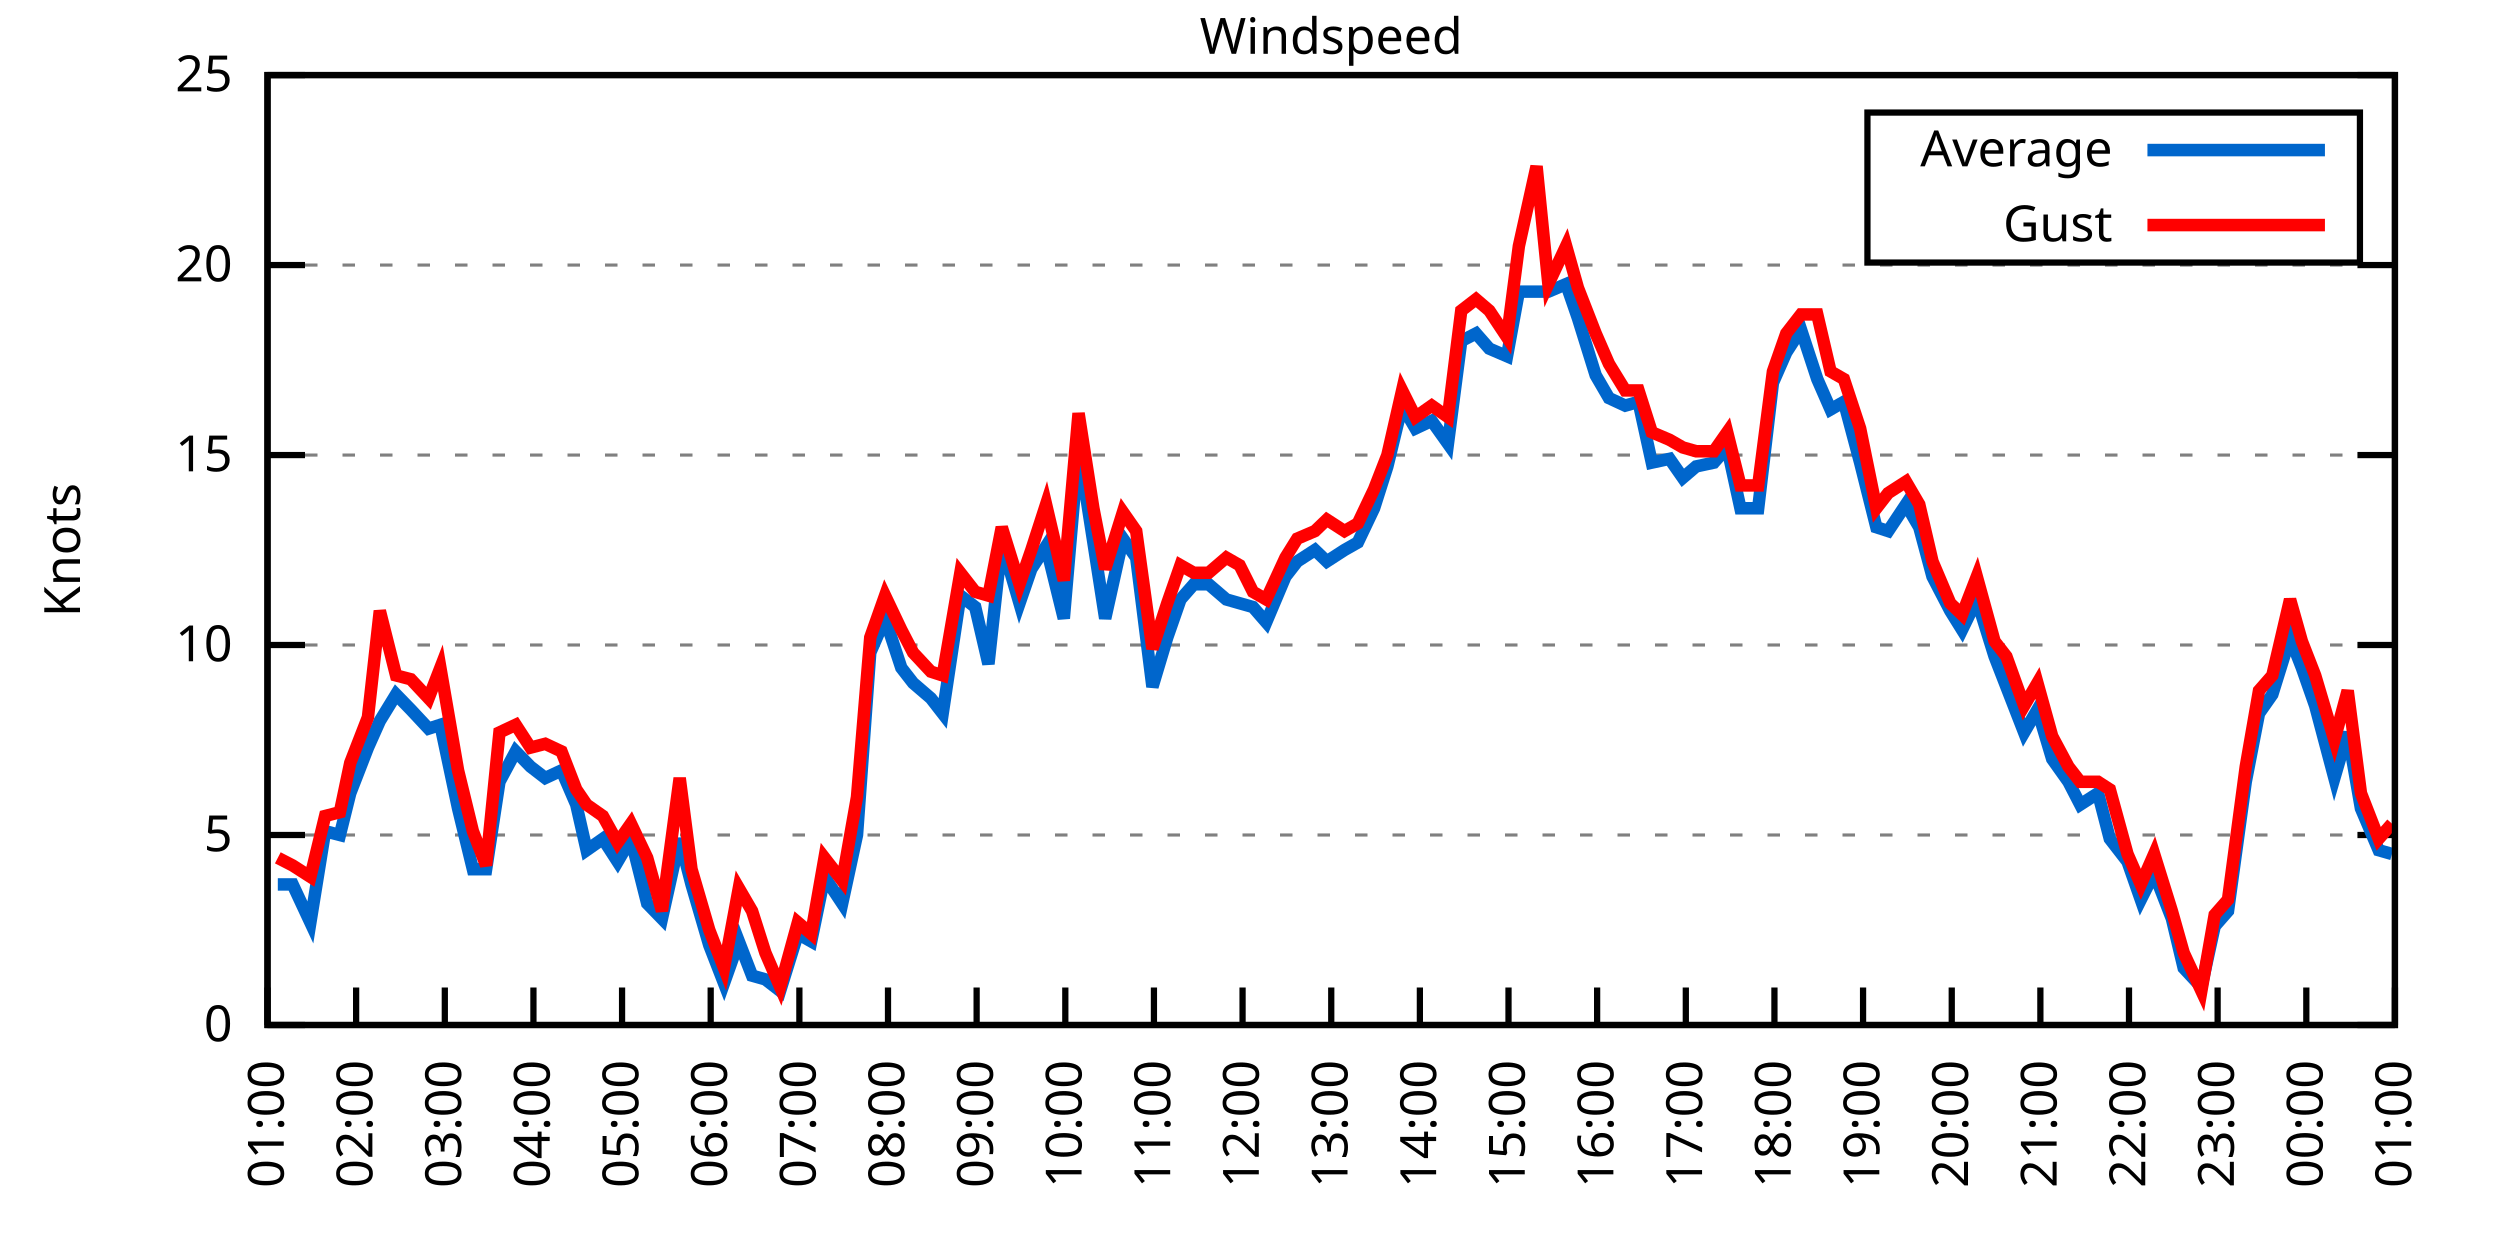
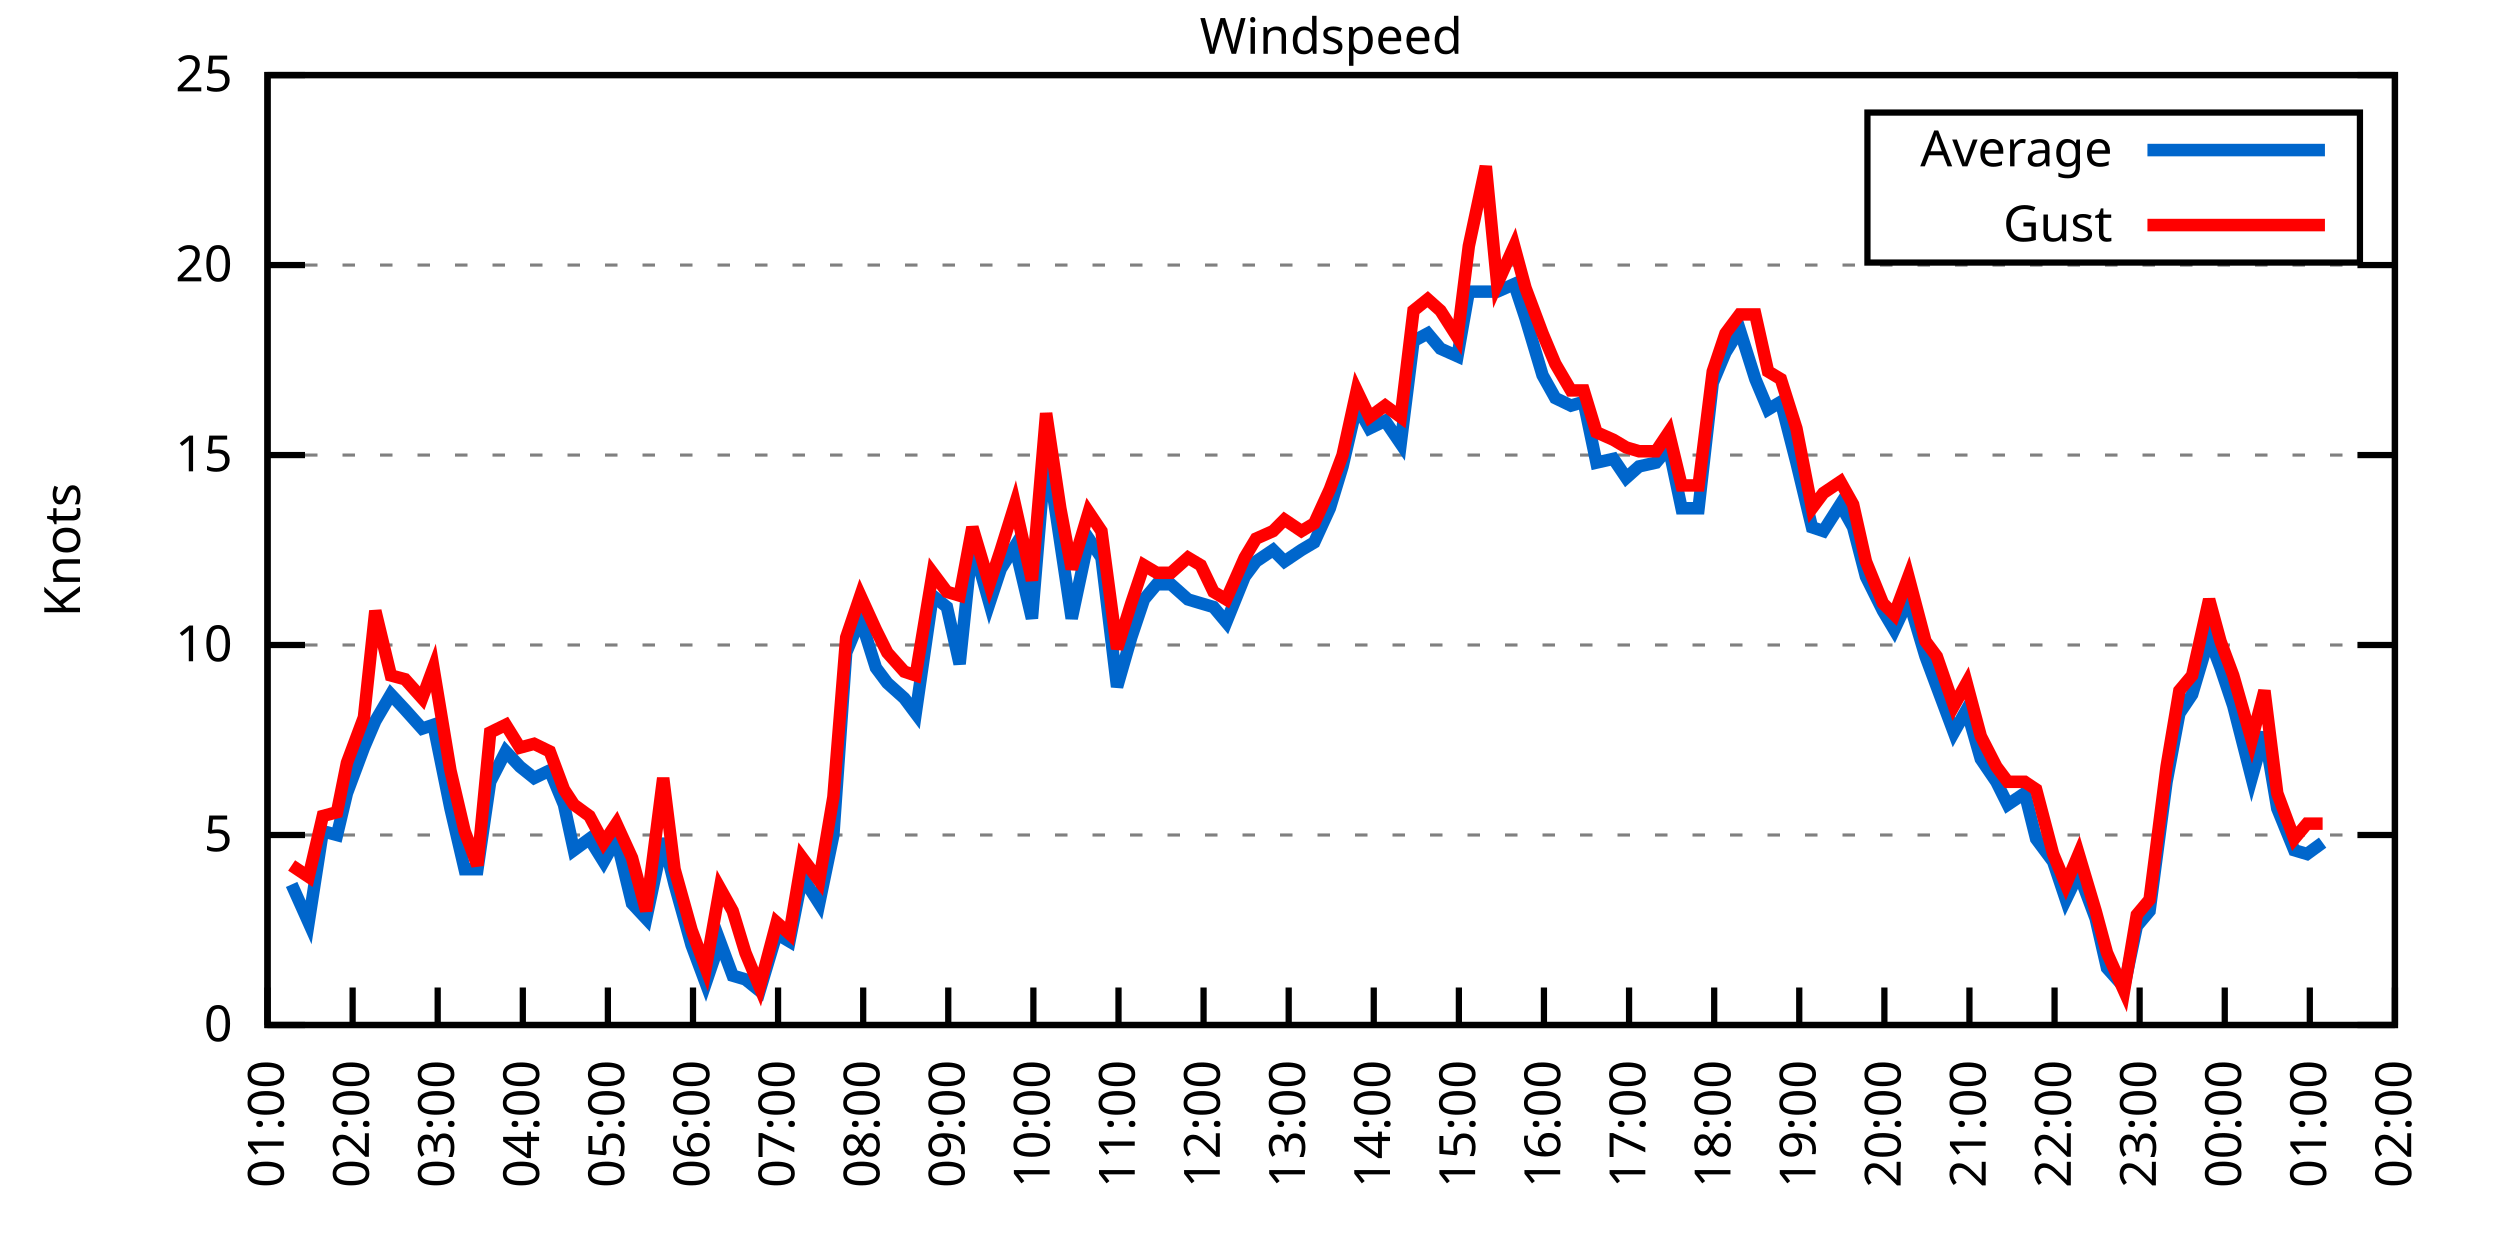
<svg xmlns="http://www.w3.org/2000/svg" xmlns:xlink="http://www.w3.org/1999/xlink" width="400" height="200" viewBox="0 0 400 200">
  <g id="gnuplot_canvas">
    <rect x="0" y="0" width="400" height="200" fill="none" />
    <defs>
      <circle id="gpDot" r="0.5" stroke-width="0.5" stroke="currentColor" />
      <path id="gpPt0" stroke-width="0.333" stroke="currentColor" d="M-1,0 h2 M0,-1 v2" />
      <path id="gpPt1" stroke-width="0.333" stroke="currentColor" d="M-1,-1 L1,1 M1,-1 L-1,1" />
      <path id="gpPt2" stroke-width="0.333" stroke="currentColor" d="M-1,0 L1,0 M0,-1 L0,1 M-1,-1 L1,1 M-1,1 L1,-1" />
      <rect id="gpPt3" stroke-width="0.333" stroke="currentColor" x="-1" y="-1" width="2" height="2" />
      <rect id="gpPt4" stroke-width="0.333" stroke="currentColor" fill="currentColor" x="-1" y="-1" width="2" height="2" />
      <circle id="gpPt5" stroke-width="0.333" stroke="currentColor" cx="0" cy="0" r="1" />
      <use xlink:href="#gpPt5" id="gpPt6" fill="currentColor" stroke="none" />
      <path id="gpPt7" stroke-width="0.333" stroke="currentColor" d="M0,-1.33 L-1.33,0.67 L1.33,0.67 z" />
      <use xlink:href="#gpPt7" id="gpPt8" fill="currentColor" stroke="none" />
      <use xlink:href="#gpPt7" id="gpPt9" stroke="currentColor" transform="rotate(180)" />
      <use xlink:href="#gpPt9" id="gpPt10" fill="currentColor" stroke="none" />
      <use xlink:href="#gpPt3" id="gpPt11" stroke="currentColor" transform="rotate(45)" />
      <use xlink:href="#gpPt11" id="gpPt12" fill="currentColor" stroke="none" />
      <path id="gpPt13" stroke-width="0.333" stroke="currentColor" d="M0,1.330 L1.265,0.411 L0.782,-1.067 L-0.782,-1.076 L-1.265,0.411 z" />
      <use xlink:href="#gpPt13" id="gpPt14" fill="currentColor" stroke="none" />
      <filter id="textbox" filterUnits="objectBoundingBox" x="0" y="0" height="1" width="1">
        <feFlood flood-color="white" flood-opacity="1" result="bgnd" />
        <feComposite in="SourceGraphic" in2="bgnd" operator="atop" />
      </filter>
      <filter id="greybox" filterUnits="objectBoundingBox" x="0" y="0" height="1" width="1">
        <feFlood flood-color="lightgrey" flood-opacity="1" result="grey" />
        <feComposite in="SourceGraphic" in2="grey" operator="atop" />
      </filter>
    </defs>
    <g fill="none" color="white" stroke="currentColor" stroke-width="1.00" stroke-linecap="butt" stroke-linejoin="miter">
</g>
    <g fill="none" color="black" stroke="currentColor" stroke-width="1.00" stroke-linecap="butt" stroke-linejoin="miter">
      <g stroke="none" shape-rendering="crispEdges">
        <polygon fill="rgb(255, 255, 255)" points="42.80,164.00 383.18,164.00 383.18,12.02 42.80,12.02 " />
      </g>
    </g>
    <g fill="none" color="black" stroke="currentColor" stroke-width="1.00" stroke-linecap="butt" stroke-linejoin="miter">
</g>
    <g fill="none" color="black" stroke="black" stroke-width="0.50" stroke-linecap="butt" stroke-linejoin="miter">
</g>
    <g fill="none" color="gray" stroke="currentColor" stroke-width="0.50" stroke-linecap="butt" stroke-linejoin="miter">
      <path stroke="gray" stroke-dasharray="2,4" class="gridline" d="M42.80,164.00 L383.19,164.00  " />
    </g>
    <g fill="none" color="gray" stroke="gray" stroke-width="1.00" stroke-linecap="butt" stroke-linejoin="miter">
</g>
    <g fill="none" color="black" stroke="currentColor" stroke-width="1.00" stroke-linecap="butt" stroke-linejoin="miter">
      <path stroke="black" d="M42.80,164.00 L48.80,164.00 M383.19,164.00 L377.19,164.00  " />
      <g transform="translate(37.20,166.60)" stroke="none" fill="black" font-family="Sans" font-size="8.00" text-anchor="end">
        <text>
          <tspan font-family="Sans"> 0</tspan>
        </text>
      </g>
    </g>
    <g fill="none" color="black" stroke="currentColor" stroke-width="1.00" stroke-linecap="butt" stroke-linejoin="miter">
</g>
    <g fill="none" color="black" stroke="black" stroke-width="0.50" stroke-linecap="butt" stroke-linejoin="miter">
</g>
    <g fill="none" color="gray" stroke="currentColor" stroke-width="0.50" stroke-linecap="butt" stroke-linejoin="miter">
      <path stroke="gray" stroke-dasharray="2,4" class="gridline" d="M42.80,133.60 L383.19,133.60  " />
    </g>
    <g fill="none" color="gray" stroke="gray" stroke-width="1.00" stroke-linecap="butt" stroke-linejoin="miter">
</g>
    <g fill="none" color="black" stroke="currentColor" stroke-width="1.00" stroke-linecap="butt" stroke-linejoin="miter">
      <path stroke="black" d="M42.80,133.60 L48.80,133.60 M383.19,133.60 L377.19,133.60  " />
      <g transform="translate(37.20,136.20)" stroke="none" fill="black" font-family="Sans" font-size="8.00" text-anchor="end">
        <text>
          <tspan font-family="Sans"> 5</tspan>
        </text>
      </g>
    </g>
    <g fill="none" color="black" stroke="currentColor" stroke-width="1.00" stroke-linecap="butt" stroke-linejoin="miter">
</g>
    <g fill="none" color="black" stroke="black" stroke-width="0.50" stroke-linecap="butt" stroke-linejoin="miter">
</g>
    <g fill="none" color="gray" stroke="currentColor" stroke-width="0.50" stroke-linecap="butt" stroke-linejoin="miter">
      <path stroke="gray" stroke-dasharray="2,4" class="gridline" d="M42.80,103.20 L383.19,103.20  " />
    </g>
    <g fill="none" color="gray" stroke="gray" stroke-width="1.00" stroke-linecap="butt" stroke-linejoin="miter">
</g>
    <g fill="none" color="black" stroke="currentColor" stroke-width="1.00" stroke-linecap="butt" stroke-linejoin="miter">
      <path stroke="black" d="M42.80,103.20 L48.80,103.20 M383.19,103.20 L377.19,103.20  " />
      <g transform="translate(37.20,105.80)" stroke="none" fill="black" font-family="Sans" font-size="8.00" text-anchor="end">
        <text>
          <tspan font-family="Sans"> 10</tspan>
        </text>
      </g>
    </g>
    <g fill="none" color="black" stroke="currentColor" stroke-width="1.00" stroke-linecap="butt" stroke-linejoin="miter">
</g>
    <g fill="none" color="black" stroke="black" stroke-width="0.50" stroke-linecap="butt" stroke-linejoin="miter">
</g>
    <g fill="none" color="gray" stroke="currentColor" stroke-width="0.50" stroke-linecap="butt" stroke-linejoin="miter">
      <path stroke="gray" stroke-dasharray="2,4" class="gridline" d="M42.80,72.81 L383.19,72.81  " />
    </g>
    <g fill="none" color="gray" stroke="gray" stroke-width="1.00" stroke-linecap="butt" stroke-linejoin="miter">
</g>
    <g fill="none" color="black" stroke="currentColor" stroke-width="1.00" stroke-linecap="butt" stroke-linejoin="miter">
      <path stroke="black" d="M42.80,72.81 L48.80,72.81 M383.19,72.81 L377.19,72.81  " />
      <g transform="translate(37.20,75.41)" stroke="none" fill="black" font-family="Sans" font-size="8.00" text-anchor="end">
        <text>
          <tspan font-family="Sans"> 15</tspan>
        </text>
      </g>
    </g>
    <g fill="none" color="black" stroke="currentColor" stroke-width="1.00" stroke-linecap="butt" stroke-linejoin="miter">
</g>
    <g fill="none" color="black" stroke="black" stroke-width="0.50" stroke-linecap="butt" stroke-linejoin="miter">
</g>
    <g fill="none" color="gray" stroke="currentColor" stroke-width="0.50" stroke-linecap="butt" stroke-linejoin="miter">
      <path stroke="gray" stroke-dasharray="2,4" class="gridline" d="M42.80,42.41 L383.19,42.41  " />
    </g>
    <g fill="none" color="gray" stroke="gray" stroke-width="1.00" stroke-linecap="butt" stroke-linejoin="miter">
</g>
    <g fill="none" color="black" stroke="currentColor" stroke-width="1.00" stroke-linecap="butt" stroke-linejoin="miter">
      <path stroke="black" d="M42.80,42.41 L48.80,42.41 M383.19,42.41 L377.19,42.41  " />
      <g transform="translate(37.20,45.01)" stroke="none" fill="black" font-family="Sans" font-size="8.00" text-anchor="end">
        <text>
          <tspan font-family="Sans"> 20</tspan>
        </text>
      </g>
    </g>
    <g fill="none" color="black" stroke="currentColor" stroke-width="1.00" stroke-linecap="butt" stroke-linejoin="miter">
</g>
    <g fill="none" color="black" stroke="black" stroke-width="0.50" stroke-linecap="butt" stroke-linejoin="miter">
</g>
    <g fill="none" color="gray" stroke="currentColor" stroke-width="0.50" stroke-linecap="butt" stroke-linejoin="miter">
      <path stroke="gray" stroke-dasharray="2,4" class="gridline" d="M42.80,12.01 L383.19,12.01  " />
    </g>
    <g fill="none" color="gray" stroke="gray" stroke-width="1.00" stroke-linecap="butt" stroke-linejoin="miter">
</g>
    <g fill="none" color="black" stroke="currentColor" stroke-width="1.00" stroke-linecap="butt" stroke-linejoin="miter">
      <path stroke="black" d="M42.80,12.01 L48.80,12.01 M383.19,12.01 L377.19,12.01  " />
      <g transform="translate(37.20,14.61)" stroke="none" fill="black" font-family="Sans" font-size="8.00" text-anchor="end">
        <text>
          <tspan font-family="Sans"> 25</tspan>
        </text>
      </g>
    </g>
    <g fill="none" color="black" stroke="currentColor" stroke-width="1.00" stroke-linecap="butt" stroke-linejoin="miter">
      <path stroke="black" d="M42.80,164.00 L42.80,158.00  " />
      <g transform="translate(45.40,169.60) rotate(270.00)" stroke="none" fill="black" font-family="Sans" font-size="8.00" text-anchor="end">
        <text>
          <tspan font-family="Sans">01:00</tspan>
        </text>
      </g>
    </g>
    <g fill="none" color="black" stroke="currentColor" stroke-width="1.00" stroke-linecap="butt" stroke-linejoin="miter">
-       <path stroke="black" d="M56.98,164.00 L56.98,158.00  " />
-       <g transform="translate(59.58,169.60) rotate(270.00)" stroke="none" fill="black" font-family="Sans" font-size="8.00" text-anchor="end">
+       <path stroke="black" d="M56.42,164.00 L56.42,158.00  " />
+       <g transform="translate(59.02,169.60) rotate(270.00)" stroke="none" fill="black" font-family="Sans" font-size="8.00" text-anchor="end">
        <text>
          <tspan font-family="Sans">02:00</tspan>
        </text>
      </g>
    </g>
    <g fill="none" color="black" stroke="currentColor" stroke-width="1.00" stroke-linecap="butt" stroke-linejoin="miter">
-       <path stroke="black" d="M71.17,164.00 L71.17,158.00  " />
-       <g transform="translate(73.77,169.60) rotate(270.00)" stroke="none" fill="black" font-family="Sans" font-size="8.00" text-anchor="end">
+       <path stroke="black" d="M70.03,164.00 L70.03,158.00  " />
+       <g transform="translate(72.63,169.60) rotate(270.00)" stroke="none" fill="black" font-family="Sans" font-size="8.00" text-anchor="end">
        <text>
          <tspan font-family="Sans">03:00</tspan>
        </text>
      </g>
    </g>
    <g fill="none" color="black" stroke="currentColor" stroke-width="1.00" stroke-linecap="butt" stroke-linejoin="miter">
-       <path stroke="black" d="M85.35,164.00 L85.35,158.00  " />
-       <g transform="translate(87.95,169.60) rotate(270.00)" stroke="none" fill="black" font-family="Sans" font-size="8.00" text-anchor="end">
+       <path stroke="black" d="M83.65,164.00 L83.65,158.00  " />
+       <g transform="translate(86.25,169.60) rotate(270.00)" stroke="none" fill="black" font-family="Sans" font-size="8.00" text-anchor="end">
        <text>
          <tspan font-family="Sans">04:00</tspan>
        </text>
      </g>
    </g>
    <g fill="none" color="black" stroke="currentColor" stroke-width="1.00" stroke-linecap="butt" stroke-linejoin="miter">
-       <path stroke="black" d="M99.53,164.00 L99.53,158.00  " />
-       <g transform="translate(102.13,169.60) rotate(270.00)" stroke="none" fill="black" font-family="Sans" font-size="8.00" text-anchor="end">
+       <path stroke="black" d="M97.26,164.00 L97.26,158.00  " />
+       <g transform="translate(99.86,169.60) rotate(270.00)" stroke="none" fill="black" font-family="Sans" font-size="8.00" text-anchor="end">
        <text>
          <tspan font-family="Sans">05:00</tspan>
        </text>
      </g>
    </g>
    <g fill="none" color="black" stroke="currentColor" stroke-width="1.00" stroke-linecap="butt" stroke-linejoin="miter">
-       <path stroke="black" d="M113.71,164.00 L113.71,158.00  " />
-       <g transform="translate(116.31,169.60) rotate(270.00)" stroke="none" fill="black" font-family="Sans" font-size="8.00" text-anchor="end">
+       <path stroke="black" d="M110.88,164.00 L110.88,158.00  " />
+       <g transform="translate(113.48,169.60) rotate(270.00)" stroke="none" fill="black" font-family="Sans" font-size="8.00" text-anchor="end">
        <text>
          <tspan font-family="Sans">06:00</tspan>
        </text>
      </g>
    </g>
    <g fill="none" color="black" stroke="currentColor" stroke-width="1.00" stroke-linecap="butt" stroke-linejoin="miter">
-       <path stroke="black" d="M127.90,164.00 L127.90,158.00  " />
-       <g transform="translate(130.50,169.60) rotate(270.00)" stroke="none" fill="black" font-family="Sans" font-size="8.00" text-anchor="end">
+       <path stroke="black" d="M124.49,164.00 L124.49,158.00  " />
+       <g transform="translate(127.09,169.60) rotate(270.00)" stroke="none" fill="black" font-family="Sans" font-size="8.00" text-anchor="end">
        <text>
          <tspan font-family="Sans">07:00</tspan>
        </text>
      </g>
    </g>
    <g fill="none" color="black" stroke="currentColor" stroke-width="1.00" stroke-linecap="butt" stroke-linejoin="miter">
-       <path stroke="black" d="M142.08,164.00 L142.08,158.00  " />
-       <g transform="translate(144.68,169.60) rotate(270.00)" stroke="none" fill="black" font-family="Sans" font-size="8.00" text-anchor="end">
+       <path stroke="black" d="M138.11,164.00 L138.11,158.00  " />
+       <g transform="translate(140.71,169.60) rotate(270.00)" stroke="none" fill="black" font-family="Sans" font-size="8.00" text-anchor="end">
        <text>
          <tspan font-family="Sans">08:00</tspan>
        </text>
      </g>
    </g>
    <g fill="none" color="black" stroke="currentColor" stroke-width="1.00" stroke-linecap="butt" stroke-linejoin="miter">
-       <path stroke="black" d="M156.26,164.00 L156.26,158.00  " />
-       <g transform="translate(158.86,169.60) rotate(270.00)" stroke="none" fill="black" font-family="Sans" font-size="8.00" text-anchor="end">
+       <path stroke="black" d="M151.72,164.00 L151.72,158.00  " />
+       <g transform="translate(154.32,169.60) rotate(270.00)" stroke="none" fill="black" font-family="Sans" font-size="8.00" text-anchor="end">
        <text>
          <tspan font-family="Sans">09:00</tspan>
        </text>
      </g>
    </g>
    <g fill="none" color="black" stroke="currentColor" stroke-width="1.00" stroke-linecap="butt" stroke-linejoin="miter">
-       <path stroke="black" d="M170.45,164.00 L170.45,158.00  " />
-       <g transform="translate(173.05,169.60) rotate(270.00)" stroke="none" fill="black" font-family="Sans" font-size="8.00" text-anchor="end">
+       <path stroke="black" d="M165.34,164.00 L165.34,158.00  " />
+       <g transform="translate(167.94,169.60) rotate(270.00)" stroke="none" fill="black" font-family="Sans" font-size="8.00" text-anchor="end">
        <text>
          <tspan font-family="Sans">10:00</tspan>
        </text>
      </g>
    </g>
    <g fill="none" color="black" stroke="currentColor" stroke-width="1.00" stroke-linecap="butt" stroke-linejoin="miter">
-       <path stroke="black" d="M184.63,164.00 L184.63,158.00  " />
-       <g transform="translate(187.23,169.60) rotate(270.00)" stroke="none" fill="black" font-family="Sans" font-size="8.00" text-anchor="end">
+       <path stroke="black" d="M178.96,164.00 L178.96,158.00  " />
+       <g transform="translate(181.56,169.60) rotate(270.00)" stroke="none" fill="black" font-family="Sans" font-size="8.00" text-anchor="end">
        <text>
          <tspan font-family="Sans">11:00</tspan>
        </text>
      </g>
    </g>
    <g fill="none" color="black" stroke="currentColor" stroke-width="1.00" stroke-linecap="butt" stroke-linejoin="miter">
-       <path stroke="black" d="M198.81,164.00 L198.81,158.00  " />
-       <g transform="translate(201.41,169.60) rotate(270.00)" stroke="none" fill="black" font-family="Sans" font-size="8.00" text-anchor="end">
+       <path stroke="black" d="M192.57,164.00 L192.57,158.00  " />
+       <g transform="translate(195.17,169.60) rotate(270.00)" stroke="none" fill="black" font-family="Sans" font-size="8.00" text-anchor="end">
        <text>
          <tspan font-family="Sans">12:00</tspan>
        </text>
      </g>
    </g>
    <g fill="none" color="black" stroke="currentColor" stroke-width="1.00" stroke-linecap="butt" stroke-linejoin="miter">
-       <path stroke="black" d="M213.00,164.00 L213.00,158.00  " />
-       <g transform="translate(215.60,169.60) rotate(270.00)" stroke="none" fill="black" font-family="Sans" font-size="8.00" text-anchor="end">
+       <path stroke="black" d="M206.19,164.00 L206.19,158.00  " />
+       <g transform="translate(208.79,169.60) rotate(270.00)" stroke="none" fill="black" font-family="Sans" font-size="8.00" text-anchor="end">
        <text>
          <tspan font-family="Sans">13:00</tspan>
        </text>
      </g>
    </g>
    <g fill="none" color="black" stroke="currentColor" stroke-width="1.00" stroke-linecap="butt" stroke-linejoin="miter">
-       <path stroke="black" d="M227.18,164.00 L227.18,158.00  " />
-       <g transform="translate(229.78,169.60) rotate(270.00)" stroke="none" fill="black" font-family="Sans" font-size="8.00" text-anchor="end">
+       <path stroke="black" d="M219.80,164.00 L219.80,158.00  " />
+       <g transform="translate(222.40,169.60) rotate(270.00)" stroke="none" fill="black" font-family="Sans" font-size="8.00" text-anchor="end">
        <text>
          <tspan font-family="Sans">14:00</tspan>
        </text>
      </g>
    </g>
    <g fill="none" color="black" stroke="currentColor" stroke-width="1.00" stroke-linecap="butt" stroke-linejoin="miter">
-       <path stroke="black" d="M241.36,164.00 L241.36,158.00  " />
-       <g transform="translate(243.96,169.60) rotate(270.00)" stroke="none" fill="black" font-family="Sans" font-size="8.00" text-anchor="end">
+       <path stroke="black" d="M233.42,164.00 L233.42,158.00  " />
+       <g transform="translate(236.02,169.60) rotate(270.00)" stroke="none" fill="black" font-family="Sans" font-size="8.00" text-anchor="end">
        <text>
          <tspan font-family="Sans">15:00</tspan>
        </text>
      </g>
    </g>
    <g fill="none" color="black" stroke="currentColor" stroke-width="1.00" stroke-linecap="butt" stroke-linejoin="miter">
-       <path stroke="black" d="M255.54,164.00 L255.54,158.00  " />
-       <g transform="translate(258.14,169.60) rotate(270.00)" stroke="none" fill="black" font-family="Sans" font-size="8.00" text-anchor="end">
+       <path stroke="black" d="M247.03,164.00 L247.03,158.00  " />
+       <g transform="translate(249.63,169.60) rotate(270.00)" stroke="none" fill="black" font-family="Sans" font-size="8.00" text-anchor="end">
        <text>
          <tspan font-family="Sans">16:00</tspan>
        </text>
      </g>
    </g>
    <g fill="none" color="black" stroke="currentColor" stroke-width="1.00" stroke-linecap="butt" stroke-linejoin="miter">
-       <path stroke="black" d="M269.73,164.00 L269.73,158.00  " />
-       <g transform="translate(272.33,169.60) rotate(270.00)" stroke="none" fill="black" font-family="Sans" font-size="8.00" text-anchor="end">
+       <path stroke="black" d="M260.65,164.00 L260.65,158.00  " />
+       <g transform="translate(263.25,169.60) rotate(270.00)" stroke="none" fill="black" font-family="Sans" font-size="8.00" text-anchor="end">
        <text>
          <tspan font-family="Sans">17:00</tspan>
        </text>
      </g>
    </g>
    <g fill="none" color="black" stroke="currentColor" stroke-width="1.00" stroke-linecap="butt" stroke-linejoin="miter">
-       <path stroke="black" d="M283.91,164.00 L283.91,158.00  " />
-       <g transform="translate(286.51,169.60) rotate(270.00)" stroke="none" fill="black" font-family="Sans" font-size="8.00" text-anchor="end">
+       <path stroke="black" d="M274.27,164.00 L274.27,158.00  " />
+       <g transform="translate(276.87,169.60) rotate(270.00)" stroke="none" fill="black" font-family="Sans" font-size="8.00" text-anchor="end">
        <text>
          <tspan font-family="Sans">18:00</tspan>
        </text>
      </g>
    </g>
    <g fill="none" color="black" stroke="currentColor" stroke-width="1.00" stroke-linecap="butt" stroke-linejoin="miter">
-       <path stroke="black" d="M298.09,164.00 L298.09,158.00  " />
-       <g transform="translate(300.69,169.60) rotate(270.00)" stroke="none" fill="black" font-family="Sans" font-size="8.00" text-anchor="end">
+       <path stroke="black" d="M287.88,164.00 L287.88,158.00  " />
+       <g transform="translate(290.48,169.60) rotate(270.00)" stroke="none" fill="black" font-family="Sans" font-size="8.00" text-anchor="end">
        <text>
          <tspan font-family="Sans">19:00</tspan>
        </text>
      </g>
    </g>
    <g fill="none" color="black" stroke="currentColor" stroke-width="1.00" stroke-linecap="butt" stroke-linejoin="miter">
-       <path stroke="black" d="M312.28,164.00 L312.28,158.00  " />
-       <g transform="translate(314.88,169.60) rotate(270.00)" stroke="none" fill="black" font-family="Sans" font-size="8.00" text-anchor="end">
+       <path stroke="black" d="M301.50,164.00 L301.50,158.00  " />
+       <g transform="translate(304.10,169.60) rotate(270.00)" stroke="none" fill="black" font-family="Sans" font-size="8.00" text-anchor="end">
        <text>
          <tspan font-family="Sans">20:00</tspan>
        </text>
      </g>
    </g>
    <g fill="none" color="black" stroke="currentColor" stroke-width="1.00" stroke-linecap="butt" stroke-linejoin="miter">
-       <path stroke="black" d="M326.46,164.00 L326.46,158.00  " />
-       <g transform="translate(329.06,169.60) rotate(270.00)" stroke="none" fill="black" font-family="Sans" font-size="8.00" text-anchor="end">
+       <path stroke="black" d="M315.11,164.00 L315.11,158.00  " />
+       <g transform="translate(317.71,169.60) rotate(270.00)" stroke="none" fill="black" font-family="Sans" font-size="8.00" text-anchor="end">
        <text>
          <tspan font-family="Sans">21:00</tspan>
        </text>
      </g>
    </g>
    <g fill="none" color="black" stroke="currentColor" stroke-width="1.00" stroke-linecap="butt" stroke-linejoin="miter">
-       <path stroke="black" d="M340.64,164.00 L340.64,158.00  " />
-       <g transform="translate(343.24,169.60) rotate(270.00)" stroke="none" fill="black" font-family="Sans" font-size="8.00" text-anchor="end">
+       <path stroke="black" d="M328.73,164.00 L328.73,158.00  " />
+       <g transform="translate(331.33,169.60) rotate(270.00)" stroke="none" fill="black" font-family="Sans" font-size="8.00" text-anchor="end">
        <text>
          <tspan font-family="Sans">22:00</tspan>
        </text>
      </g>
    </g>
    <g fill="none" color="black" stroke="currentColor" stroke-width="1.00" stroke-linecap="butt" stroke-linejoin="miter">
-       <path stroke="black" d="M354.82,164.00 L354.82,158.00  " />
-       <g transform="translate(357.42,169.60) rotate(270.00)" stroke="none" fill="black" font-family="Sans" font-size="8.00" text-anchor="end">
+       <path stroke="black" d="M342.34,164.00 L342.34,158.00  " />
+       <g transform="translate(344.94,169.60) rotate(270.00)" stroke="none" fill="black" font-family="Sans" font-size="8.00" text-anchor="end">
        <text>
          <tspan font-family="Sans">23:00</tspan>
        </text>
      </g>
    </g>
    <g fill="none" color="black" stroke="currentColor" stroke-width="1.00" stroke-linecap="butt" stroke-linejoin="miter">
-       <path stroke="black" d="M369.01,164.00 L369.01,158.00  " />
-       <g transform="translate(371.61,169.60) rotate(270.00)" stroke="none" fill="black" font-family="Sans" font-size="8.00" text-anchor="end">
+       <path stroke="black" d="M355.96,164.00 L355.96,158.00  " />
+       <g transform="translate(358.56,169.60) rotate(270.00)" stroke="none" fill="black" font-family="Sans" font-size="8.00" text-anchor="end">
        <text>
          <tspan font-family="Sans">00:00</tspan>
+         </text>
+       </g>
+     </g>
+     <g fill="none" color="black" stroke="currentColor" stroke-width="1.00" stroke-linecap="butt" stroke-linejoin="miter">
+       <path stroke="black" d="M369.57,164.00 L369.57,158.00  " />
+       <g transform="translate(372.17,169.60) rotate(270.00)" stroke="none" fill="black" font-family="Sans" font-size="8.00" text-anchor="end">
+         <text>
+           <tspan font-family="Sans">01:00</tspan>
        </text>
      </g>
    </g>
    <g fill="none" color="black" stroke="currentColor" stroke-width="1.00" stroke-linecap="butt" stroke-linejoin="miter">
      <path stroke="black" d="M383.19,164.00 L383.19,158.00  " />
      <g transform="translate(385.79,169.60) rotate(270.00)" stroke="none" fill="black" font-family="Sans" font-size="8.00" text-anchor="end">
        <text>
-           <tspan font-family="Sans">01:00</tspan>
+           <tspan font-family="Sans">02:00</tspan>
        </text>
      </g>
    </g>
    <g fill="none" color="black" stroke="currentColor" stroke-width="1.00" stroke-linecap="butt" stroke-linejoin="miter">
</g>
    <g fill="none" color="black" stroke="currentColor" stroke-width="1.00" stroke-linecap="butt" stroke-linejoin="miter">
      <path stroke="black" d="M42.80,12.01 L42.80,164.00 L383.19,164.00 L383.19,12.01 L42.80,12.01 Z  " />
    </g>
    <g fill="none" color="black" stroke="currentColor" stroke-width="1.00" stroke-linecap="butt" stroke-linejoin="miter">
</g>
    <g fill="none" color="black" stroke="currentColor" stroke-width="1.00" stroke-linecap="butt" stroke-linejoin="miter">
      <path stroke="black" d="M298.79,42.01 L298.79,18.01 L377.59,18.01 L377.59,42.01 L298.79,42.01 Z  " />
    </g>
    <g id="Windspeed_plot_1">
      <g fill="none" color="white" stroke="black" stroke-width="2.00" stroke-linecap="butt" stroke-linejoin="miter">
</g>
      <g fill="none" color="black" stroke="currentColor" stroke-width="2.00" stroke-linecap="butt" stroke-linejoin="miter">
        <g transform="translate(337.99,26.61)" stroke="none" fill="black" font-family="Sans" font-size="8.00" text-anchor="end">
          <text>
            <tspan font-family="Sans">Average</tspan>
          </text>
        </g>
      </g>
      <g fill="none" color="black" stroke="currentColor" stroke-width="2.00" stroke-linecap="butt" stroke-linejoin="miter">
-         <path stroke="rgb(  0, 102, 204)" d="M343.59,24.01 L371.99,24.01 M44.45,141.51 L46.82,141.51 L49.66,147.59 L52.02,132.99 L54.38,133.60 L56.04,126.91   L58.87,119.62 L60.77,115.36 L63.37,111.11 L65.73,113.54 L68.57,116.58 L70.46,115.97 L73.29,129.35 L75.66,139.07   L77.78,139.07 L79.91,125.09 L82.51,120.23 L84.88,122.66 L87.24,124.48 L89.84,123.27 L92.20,128.74 L93.86,136.03   L96.46,134.21 L98.82,137.86 L100.95,134.21 L103.55,144.55 L105.91,146.98 L108.75,134.21 L110.64,141.51 L113.48,151.23   L115.84,157.31 L118.21,150.62 L120.33,156.10 L122.46,156.70 L124.82,158.53 L127.66,149.41 L129.79,150.62 L131.92,140.29   L134.75,144.55 L137.12,133.60 L139.24,104.42 L141.61,98.95 L144.21,106.85 L146.10,109.28 L148.94,111.72 L150.83,114.15   L153.66,95.30 L156.03,97.12 L158.15,106.24 L160.28,86.79 L163.12,96.52 L165.01,91.04 L167.37,87.40 L170.21,98.95   L172.57,71.59 L174.94,86.79 L176.83,98.95 L179.67,86.18 L181.79,89.22 L184.39,109.89 L186.76,101.99 L188.88,95.91   L191.01,93.48 L193.38,93.48 L196.21,95.91 L198.34,96.52 L200.47,97.12 L202.59,99.56 L205.67,92.26 L207.56,89.83   L210.39,88.00 L212.29,89.83 L215.12,88.00 L217.25,86.79 L219.85,81.32 L221.98,74.63 L224.34,64.90 L226.47,68.55   L229.07,67.33 L231.67,70.98 L233.80,54.57 L236.16,53.35 L238.29,55.78 L241.12,57.00 L243.02,46.66 L245.85,46.66   L247.74,46.66 L250.58,45.45 L252.47,50.92 L255.31,60.04 L257.43,63.69 L260.04,64.90 L262.16,64.29 L264.29,74.02   L267.13,73.41 L269.25,76.45 L271.38,74.63 L274.22,74.02 L276.35,71.59 L278.47,81.32 L281.31,81.32 L283.67,61.25   L285.80,56.39 L288.16,52.74 L290.76,60.65 L292.89,65.51 L295.02,64.29 L297.62,74.02 L300.22,84.36 L302.11,84.97   L304.95,80.71 L307.08,84.36 L309.20,92.26 L312.04,97.73 L313.93,100.77 L316.29,95.91 L319.13,105.03 L321.02,109.89   L323.86,117.19 L325.99,113.54 L328.35,121.44 L330.95,125.09 L332.84,128.74 L335.68,126.91 L337.57,134.21 L340.40,137.86   L342.53,143.94 L344.66,139.68 L347.50,146.98 L349.39,154.88 L352.22,157.92 L354.35,148.19 L356.48,145.76 L359.32,125.09   L361.44,114.15 L363.57,111.11 L366.41,101.99 L368.30,106.85 L370.43,112.93 L373.50,124.48 L375.63,117.19 L377.75,129.35   L380.59,136.03 L382.72,136.64  " />
+         <path stroke="rgb(  0, 102, 204)" d="M343.59,24.01 L371.99,24.01 M46.66,141.51 L49.38,147.59 L51.65,132.99 L53.92,133.60 L55.51,126.91 L58.23,119.62   L60.05,115.36 L62.54,111.11 L64.81,113.54 L67.54,116.58 L69.35,115.97 L72.07,129.35 L74.34,139.07 L76.39,139.07   L78.43,125.09 L80.92,120.23 L83.19,122.66 L85.46,124.48 L87.96,123.27 L90.23,128.74 L91.82,136.03 L94.31,134.21   L96.58,137.86 L98.62,134.21 L101.12,144.55 L103.39,146.98 L106.11,134.21 L107.93,141.51 L110.65,151.23 L112.92,157.31   L115.19,150.62 L117.23,156.10 L119.27,156.70 L121.54,158.53 L124.27,149.41 L126.31,150.62 L128.35,140.29 L131.07,144.55   L133.34,133.60 L135.39,104.42 L137.66,98.95 L140.15,106.85 L141.97,109.28 L144.69,111.72 L146.51,114.15 L149.23,95.30   L151.50,97.12 L153.54,106.24 L155.58,86.79 L158.31,96.52 L160.12,91.04 L162.39,87.40 L165.11,98.95 L167.38,71.59   L169.65,86.79 L171.47,98.95 L174.19,86.18 L176.23,89.22 L178.73,109.89 L181.00,101.99 L183.04,95.91 L185.08,93.48   L187.35,93.48 L190.08,95.91 L192.12,96.52 L194.16,97.12 L196.20,99.56 L199.15,92.26 L200.97,89.83 L203.69,88.00   L205.51,89.83 L208.23,88.00 L210.27,86.79 L212.77,81.32 L214.81,74.63 L217.08,64.90 L219.12,68.55 L221.62,67.33   L224.11,70.98 L226.16,54.57 L228.43,53.35 L230.47,55.78 L233.19,57.00 L235.01,46.66 L237.73,46.66 L239.55,46.66   L242.27,45.45 L244.08,50.92 L246.81,60.04 L248.85,63.69 L251.35,64.90 L253.39,64.29 L255.43,74.02 L258.15,73.41   L260.20,76.45 L262.24,74.63 L264.96,74.02 L267.00,71.59 L269.05,81.32 L271.77,81.32 L274.04,61.25 L276.08,56.39   L278.35,52.74 L280.85,60.65 L282.89,65.51 L284.93,64.29 L287.43,74.02 L289.92,84.36 L291.74,84.97 L294.46,80.71   L296.50,84.36 L298.55,92.26 L301.27,97.73 L303.08,100.77 L305.35,95.91 L308.08,105.03 L309.89,109.89 L312.62,117.19   L314.66,113.54 L316.93,121.44 L319.42,125.09 L321.24,128.74 L323.96,126.91 L325.78,134.21 L328.50,137.86 L330.54,143.94   L332.59,139.68 L335.31,146.98 L337.12,154.88 L339.85,157.92 L341.89,148.19 L343.93,145.76 L346.65,125.09 L348.70,114.15   L350.74,111.11 L353.46,101.99 L355.28,106.85 L357.32,112.93 L360.27,124.48 L362.31,117.19 L364.36,129.35 L367.08,136.03   L369.12,136.64 L371.62,134.82  " />
      </g>
    </g>
    <g id="Windspeed_plot_2">
      <g fill="none" color="black" stroke="currentColor" stroke-width="2.00" stroke-linecap="butt" stroke-linejoin="miter">
        <g transform="translate(337.99,38.61)" stroke="none" fill="black" font-family="Sans" font-size="8.00" text-anchor="end">
          <text>
            <tspan font-family="Sans">Gust</tspan>
          </text>
        </g>
      </g>
      <g fill="none" color="black" stroke="currentColor" stroke-width="2.00" stroke-linecap="butt" stroke-linejoin="miter">
-         <path stroke="rgb(255,   0,   0)" d="M343.59,36.01 L371.99,36.01 M44.45,137.25 L46.82,138.47 L49.66,140.29 L52.02,130.56 L54.38,129.95 L56.04,122.05   L58.87,114.76 L60.77,97.73 L63.37,108.07 L65.73,108.68 L68.57,111.72 L70.46,106.85 L73.29,123.27 L75.66,132.99   L77.78,138.47 L79.91,117.19 L82.51,115.97 L84.88,119.62 L87.24,119.01 L89.84,120.23 L92.20,126.31 L93.86,128.74   L96.46,130.56 L98.82,134.82 L100.95,131.78 L103.55,137.25 L105.91,145.76 L108.75,124.48 L110.64,139.07 L113.48,148.80   L115.84,154.88 L118.21,142.11 L120.33,145.76 L122.46,152.45 L124.82,157.92 L127.66,147.59 L129.79,149.41 L131.92,137.25   L134.75,140.90 L137.12,127.52 L139.24,101.99 L141.61,95.30 L144.21,100.77 L146.10,104.42 L148.94,107.46 L150.83,108.07   L153.66,91.65 L156.03,94.69 L158.15,95.30 L160.28,84.36 L163.12,93.48 L165.01,88.00 L167.37,80.71 L170.21,92.87   L172.57,66.12 L174.94,81.32 L176.83,91.04 L179.67,81.93 L181.79,84.97 L184.39,103.81 L186.76,96.52 L188.88,90.44   L191.01,91.65 L193.38,91.65 L196.21,89.22 L198.34,90.44 L200.47,94.69 L202.59,95.91 L205.67,89.22 L207.56,86.18   L210.39,84.97 L212.29,83.14 L215.12,84.97 L217.25,83.75 L219.85,78.28 L221.98,72.81 L224.34,62.47 L226.47,66.73   L229.07,64.90 L231.67,66.73 L233.80,49.70 L236.16,47.88 L238.29,49.70 L241.12,53.96 L243.02,39.37 L245.85,26.60   L247.74,45.45 L250.58,39.37 L252.47,46.06 L255.31,53.35 L257.43,58.21 L260.04,62.47 L262.16,62.47 L264.29,69.16   L267.13,70.37 L269.25,71.59 L271.38,72.20 L274.22,72.20 L276.35,69.16 L278.47,77.67 L281.31,77.67 L283.67,59.43   L285.80,53.35 L288.16,50.31 L290.76,50.31 L292.89,59.43 L295.02,60.65 L297.62,68.55 L300.22,81.32 L302.11,78.89   L304.95,77.06 L307.08,80.71 L309.20,89.83 L312.04,96.52 L313.93,98.34 L316.29,92.26 L319.13,102.60 L321.02,105.03   L323.86,112.93 L325.99,109.28 L328.35,117.80 L330.95,122.66 L332.84,125.09 L335.68,125.09 L337.57,126.31 L340.40,136.64   L342.53,141.51 L344.66,136.64 L347.50,145.76 L349.39,152.45 L352.22,158.53 L354.35,146.37 L356.48,143.94 L359.32,122.66   L361.44,110.50 L363.57,108.07 L366.41,95.91 L368.30,102.60 L370.43,108.07 L373.50,118.40 L375.63,110.50 L377.75,126.91   L380.59,134.21 L382.72,131.78  " />
+         <path stroke="rgb(255,   0,   0)" d="M343.59,36.01 L371.99,36.01 M46.66,138.47 L49.38,140.29 L51.65,130.56 L53.92,129.95 L55.51,122.05 L58.23,114.76   L60.05,97.73 L62.54,108.07 L64.81,108.68 L67.54,111.72 L69.35,106.85 L72.07,123.27 L74.34,132.99 L76.39,138.47   L78.43,117.19 L80.92,115.97 L83.19,119.62 L85.46,119.01 L87.96,120.23 L90.23,126.31 L91.82,128.74 L94.31,130.56   L96.58,134.82 L98.62,131.78 L101.12,137.25 L103.39,145.76 L106.11,124.48 L107.93,139.07 L110.65,148.80 L112.92,154.88   L115.19,142.11 L117.23,145.76 L119.27,152.45 L121.54,157.92 L124.27,147.59 L126.31,149.41 L128.35,137.25 L131.07,140.90   L133.34,127.52 L135.39,101.99 L137.66,95.30 L140.15,100.77 L141.97,104.42 L144.69,107.46 L146.51,108.07 L149.23,91.65   L151.50,94.69 L153.54,95.30 L155.58,84.36 L158.31,93.48 L160.12,88.00 L162.39,80.71 L165.11,92.87 L167.38,66.12   L169.65,81.32 L171.47,91.04 L174.19,81.93 L176.23,84.97 L178.73,103.81 L181.00,96.52 L183.04,90.44 L185.08,91.65   L187.35,91.65 L190.08,89.22 L192.12,90.44 L194.16,94.69 L196.20,95.91 L199.15,89.22 L200.97,86.18 L203.69,84.97   L205.51,83.14 L208.23,84.97 L210.27,83.75 L212.77,78.28 L214.81,72.81 L217.08,62.47 L219.12,66.73 L221.62,64.90   L224.11,66.73 L226.16,49.70 L228.43,47.88 L230.47,49.70 L233.19,53.96 L235.01,39.37 L237.73,26.60 L239.55,45.45   L242.27,39.37 L244.08,46.06 L246.81,53.35 L248.85,58.21 L251.35,62.47 L253.39,62.47 L255.43,69.16 L258.15,70.37   L260.20,71.59 L262.24,72.20 L264.96,72.20 L267.00,69.16 L269.05,77.67 L271.77,77.67 L274.04,59.43 L276.08,53.35   L278.35,50.31 L280.85,50.31 L282.89,59.43 L284.93,60.65 L287.43,68.55 L289.92,81.32 L291.74,78.89 L294.46,77.06   L296.50,80.71 L298.55,89.83 L301.27,96.52 L303.08,98.34 L305.35,92.26 L308.08,102.60 L309.89,105.03 L312.62,112.93   L314.66,109.28 L316.93,117.80 L319.42,122.66 L321.24,125.09 L323.96,125.09 L325.78,126.31 L328.50,136.64 L330.54,141.51   L332.59,136.64 L335.31,145.76 L337.12,152.45 L339.85,158.53 L341.89,146.37 L343.93,143.94 L346.65,122.66 L348.70,110.50   L350.74,108.07 L353.46,95.91 L355.28,102.60 L357.32,108.07 L360.27,118.40 L362.31,110.50 L364.36,126.91 L367.08,134.21   L369.12,131.78 L371.62,131.78  " />
      </g>
    </g>
    <g fill="none" color="black" stroke="currentColor" stroke-width="2.00" stroke-linecap="butt" stroke-linejoin="miter">
</g>
    <g fill="none" color="black" stroke="black" stroke-width="1.00" stroke-linecap="butt" stroke-linejoin="miter">
</g>
    <g fill="none" color="black" stroke="currentColor" stroke-width="1.00" stroke-linecap="butt" stroke-linejoin="miter">
      <path stroke="black" d="M42.80,12.01 L42.80,164.00 L383.19,164.00 L383.19,12.01 L42.80,12.01 Z  " />
      <g transform="translate(12.80,88.01) rotate(270.00)" stroke="none" fill="black" font-family="Sans" font-size="8.00" text-anchor="middle">
        <text>
          <tspan font-family="Sans">Knots</tspan>
        </text>
      </g>
    </g>
    <g fill="none" color="black" stroke="currentColor" stroke-width="1.00" stroke-linecap="butt" stroke-linejoin="miter">
</g>
    <g fill="none" color="black" stroke="currentColor" stroke-width="1.00" stroke-linecap="butt" stroke-linejoin="miter">
      <g transform="translate(212.99,8.61)" stroke="none" fill="black" font-family="Sans" font-size="8.00" text-anchor="middle">
        <text>
          <tspan font-family="Sans">Windspeed</tspan>
        </text>
      </g>
    </g>
    <g fill="none" color="black" stroke="currentColor" stroke-width="1.00" stroke-linecap="butt" stroke-linejoin="miter">
</g>
  </g>
</svg>
